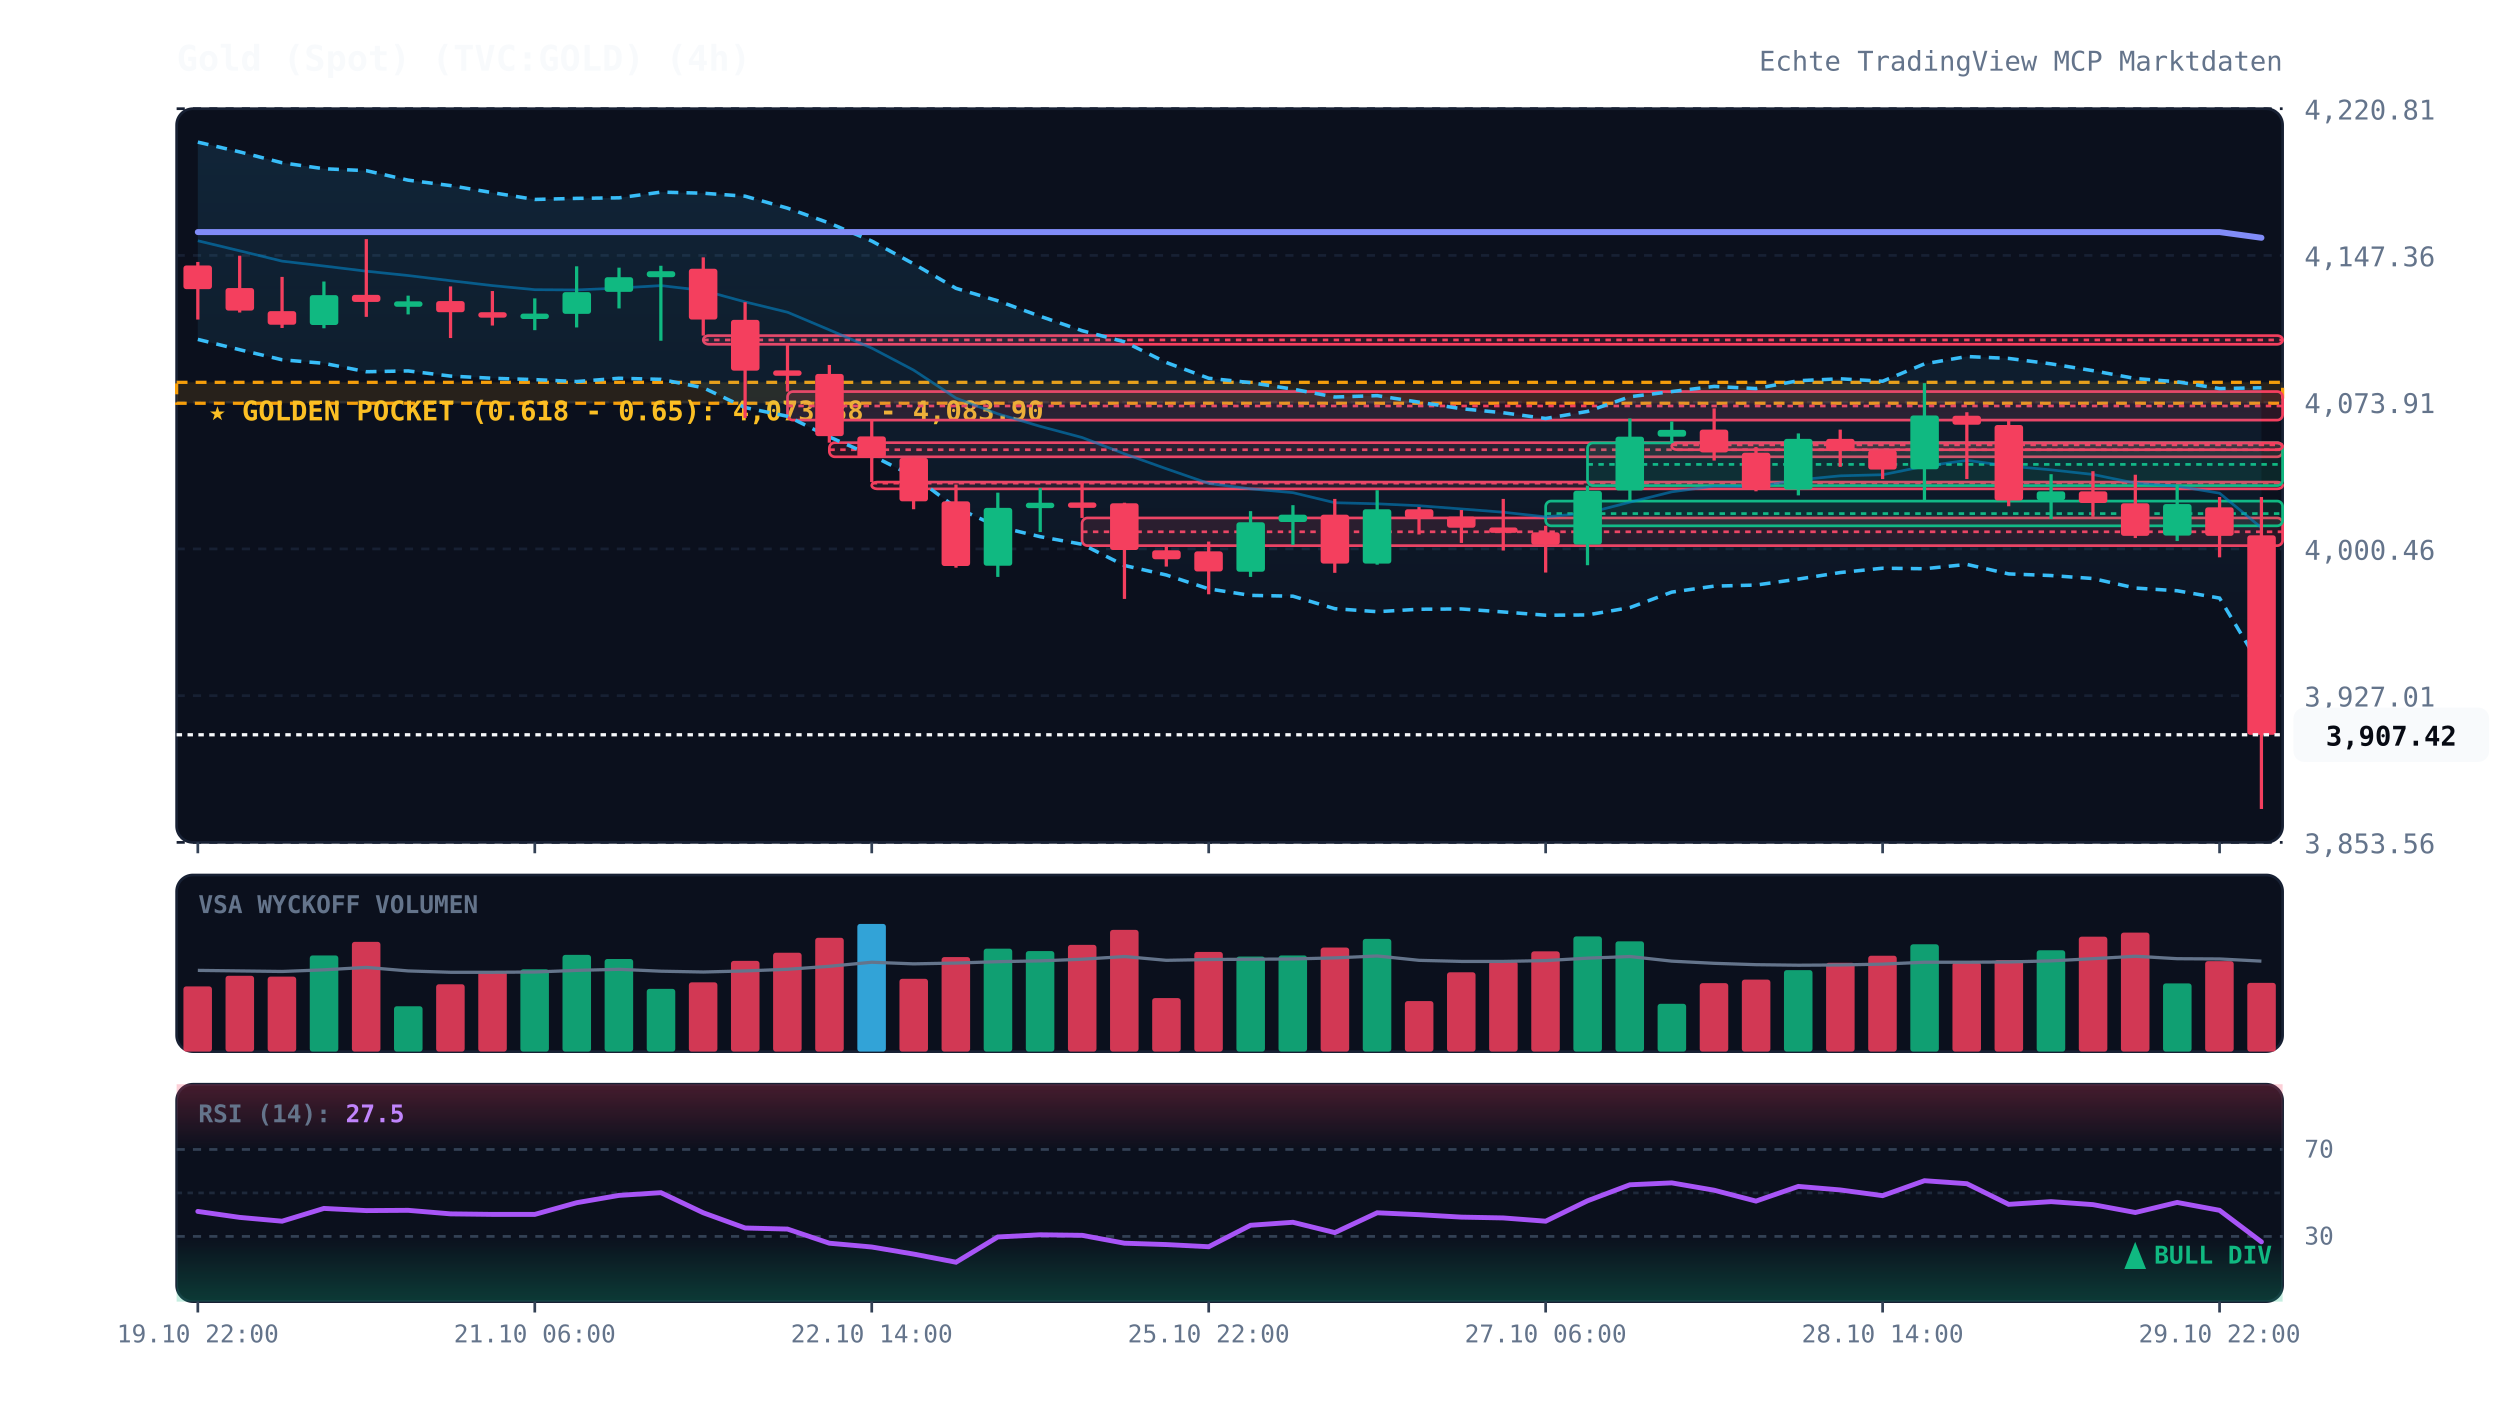
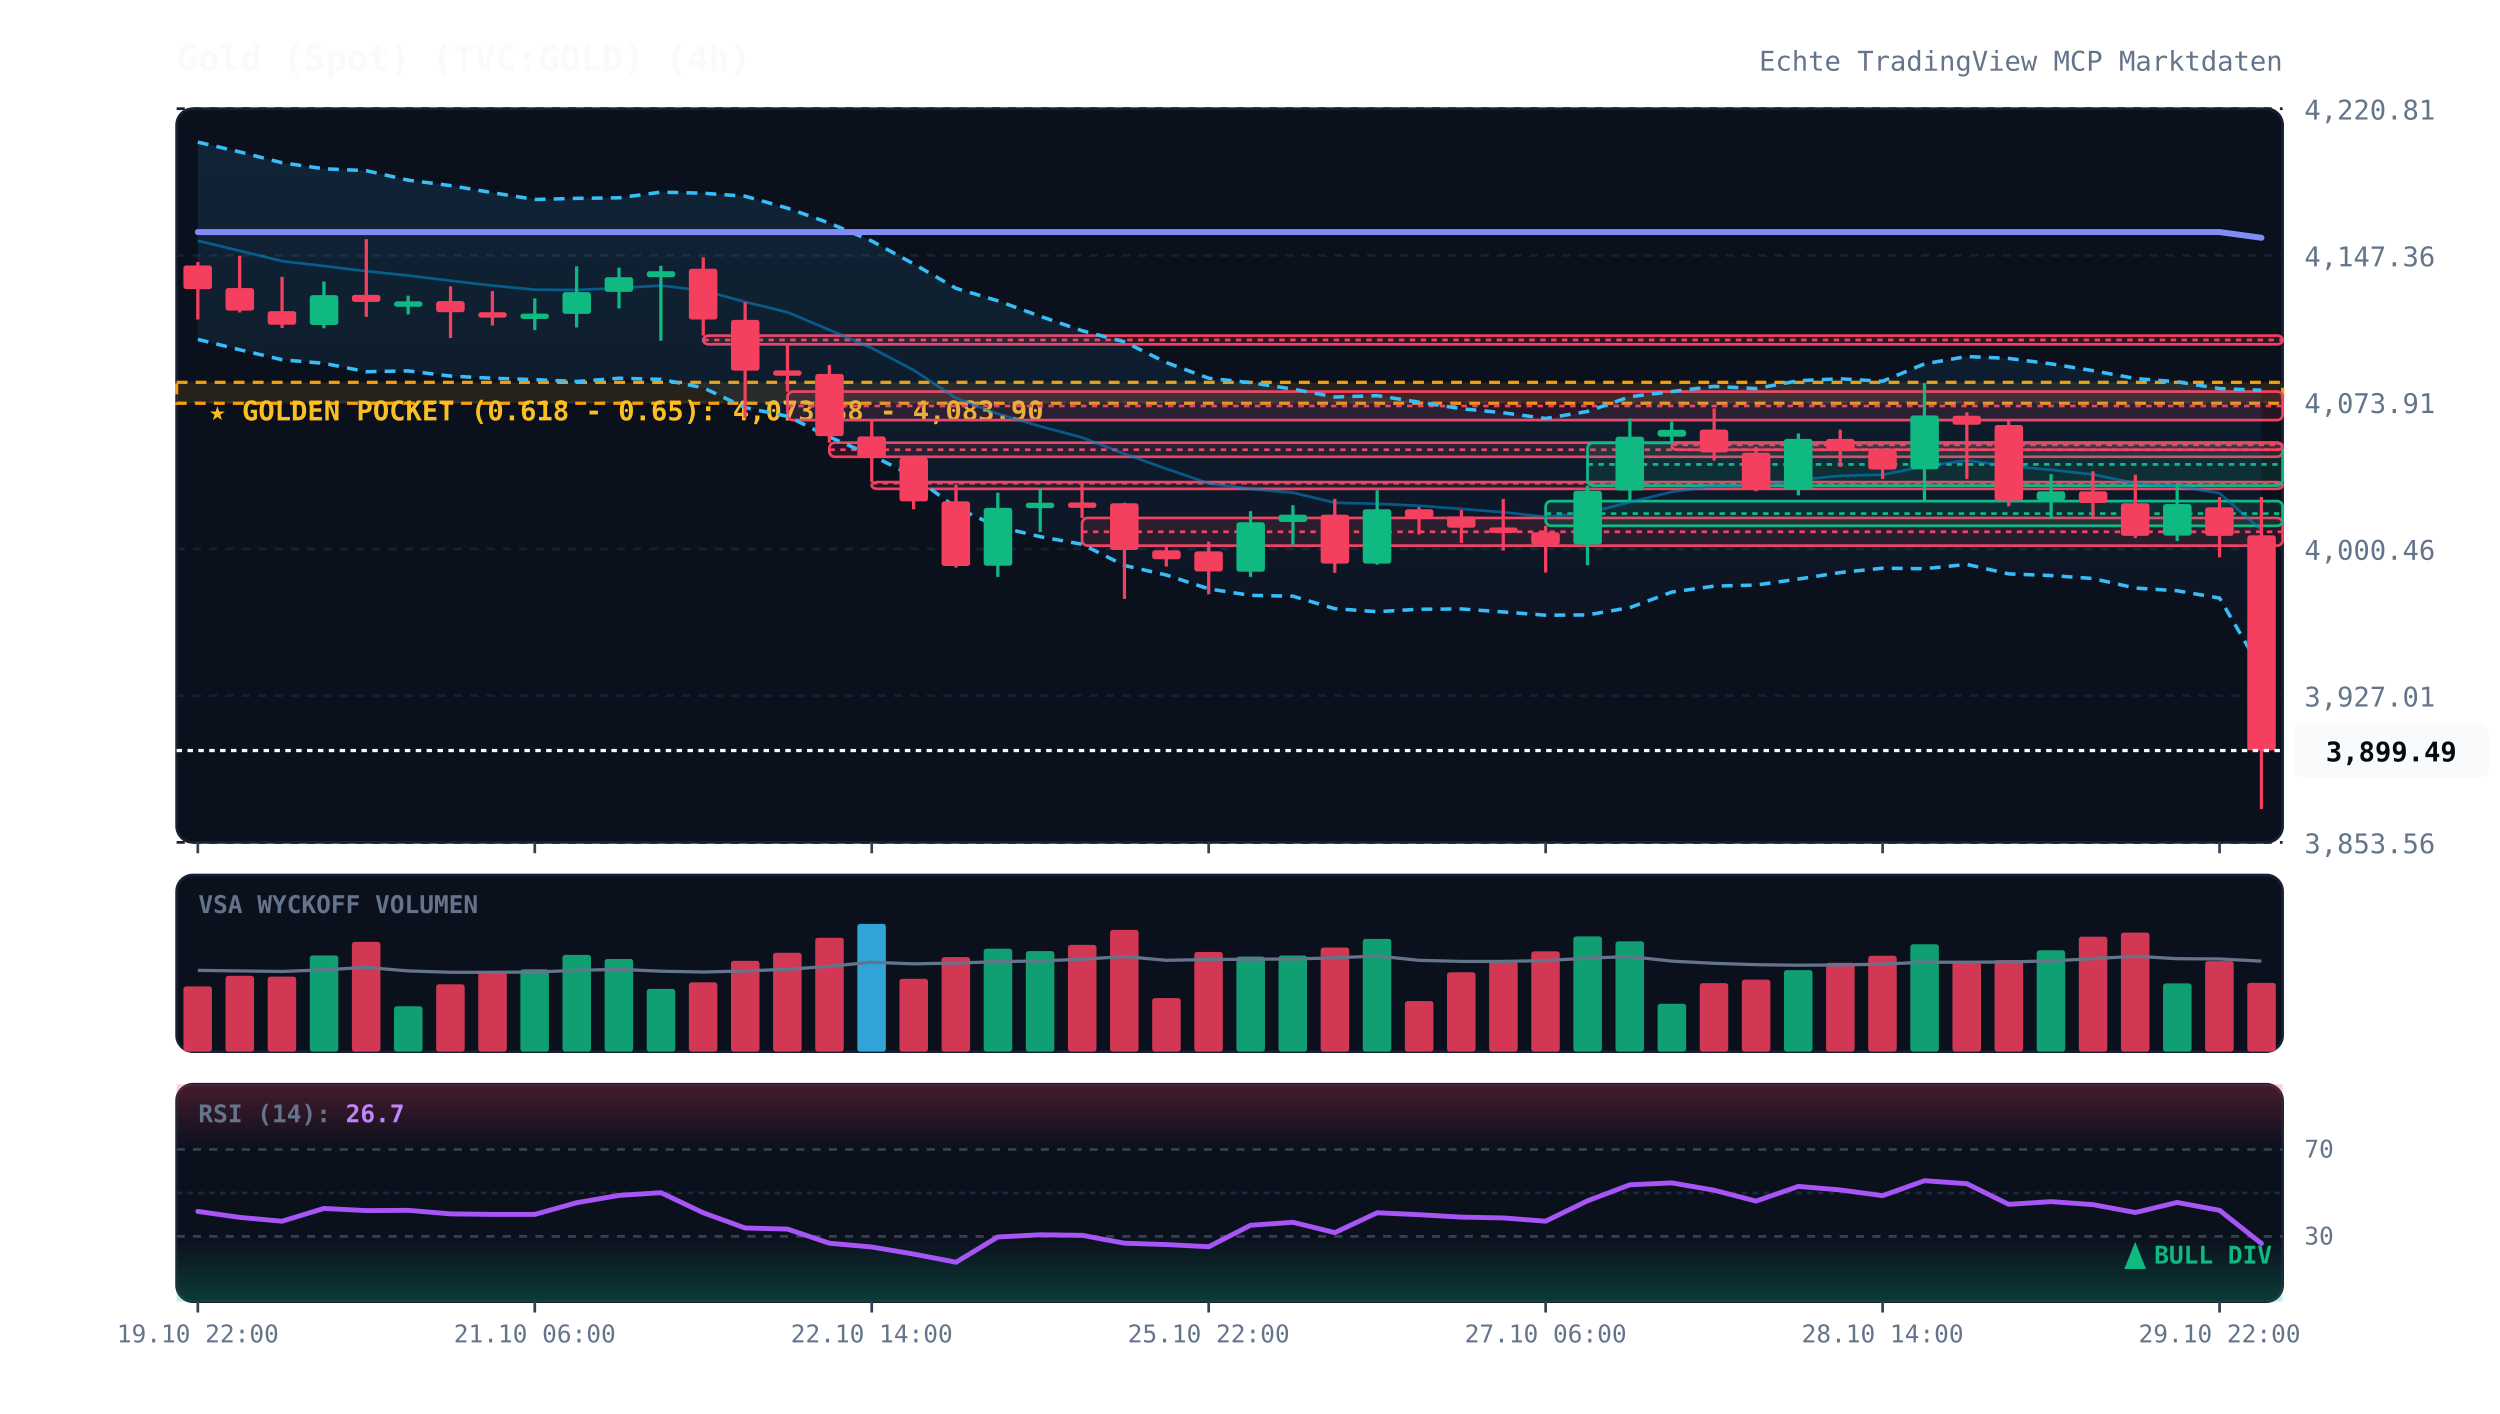
<svg xmlns="http://www.w3.org/2000/svg" viewBox="0 0 920 520" width="100%" height="100%" style="background:#070a13; font-family:'JetBrains Mono', monospace;">
  <defs>
    <linearGradient id="cloud-grad" x1="0%" y1="0%" x2="0%" y2="100%">
      <stop offset="0%" stop-color="#38bdf8" stop-opacity="0.12" />
      <stop offset="100%" stop-color="#38bdf8" stop-opacity="0.02" />
    </linearGradient>
    <linearGradient id="rsi-overbought" x1="0%" y1="0%" x2="0%" y2="100%">
      <stop offset="0%" stop-color="#f43f5e" stop-opacity="0.25" />
      <stop offset="100%" stop-color="#f43f5e" stop-opacity="0.0" />
    </linearGradient>
    <linearGradient id="rsi-oversold" x1="0%" y1="0%" x2="0%" y2="100%">
      <stop offset="0%" stop-color="#10b981" stop-opacity="0.0" />
      <stop offset="100%" stop-color="#10b981" stop-opacity="0.25" />
    </linearGradient>
  </defs>
  <rect x="65" y="40" width="775" height="270" fill="#0b101d" rx="6" stroke="#172033" stroke-width="1" />
  <rect x="65" y="322" width="775" height="65" fill="#0b101d" rx="6" stroke="#172033" stroke-width="1" />
  <rect x="65" y="399" width="775" height="80" fill="#0b101d" rx="6" stroke="#172033" stroke-width="1" />
  <line x1="65" y1="310.0" x2="840" y2="310.0" stroke="#172033" stroke-dasharray="3,3" stroke-width="1" />
  <text x="848" y="314.0" fill="#64748b" font-size="10" text-anchor="start">3,853.56</text>
  <line x1="65" y1="256.0" x2="840" y2="256.0" stroke="#172033" stroke-dasharray="3,3" stroke-width="1" />
  <text x="848" y="260.0" fill="#64748b" font-size="10" text-anchor="start">3,927.01</text>
  <line x1="65" y1="202.0" x2="840" y2="202.0" stroke="#172033" stroke-dasharray="3,3" stroke-width="1" />
  <text x="848" y="206.0" fill="#64748b" font-size="10" text-anchor="start">4,000.46</text>
  <line x1="65" y1="148.0" x2="840" y2="148.0" stroke="#172033" stroke-dasharray="3,3" stroke-width="1" />
  <text x="848" y="152.0" fill="#64748b" font-size="10" text-anchor="start">4,073.91</text>
  <line x1="65" y1="94.0" x2="840" y2="94.0" stroke="#172033" stroke-dasharray="3,3" stroke-width="1" />
  <text x="848" y="98.0" fill="#64748b" font-size="10" text-anchor="start">4,147.36</text>
  <line x1="65" y1="40.0" x2="840" y2="40.0" stroke="#172033" stroke-dasharray="3,3" stroke-width="1" />
  <text x="848" y="44.0" fill="#64748b" font-size="10" text-anchor="start">4,220.81</text>
  <rect x="65" y="140.7" width="775" height="7.7" fill="rgba(245, 158, 11, 0.12)" stroke="#f59e0b" stroke-dasharray="4,3" stroke-width="1.2" />
  <text x="77" y="154.7" fill="#fbbf24" font-size="10" font-weight="bold">★ GOLDEN POCKET (0.618 - 0.65): 4,073.38 - 4,083.90</text>
  <rect x="258.8" y="123.5" width="581.2" height="3.2" fill="rgba(244, 63, 94, 0.13)" stroke="#f43f5e" stroke-width="1" rx="2" />
  <line x1="258.8" y1="125.1" x2="840" y2="125.1" stroke="#f43f5e" stroke-dasharray="2,2" stroke-width="1" />
  <rect x="289.8" y="144.1" width="550.2" height="10.5" fill="rgba(244, 63, 94, 0.13)" stroke="#f43f5e" stroke-width="1" rx="2" />
  <line x1="289.8" y1="149.4" x2="840" y2="149.4" stroke="#f43f5e" stroke-dasharray="2,2" stroke-width="1" />
  <rect x="305.2" y="162.9" width="534.8" height="5.2" fill="rgba(244, 63, 94, 0.13)" stroke="#f43f5e" stroke-width="1" rx="2" />
  <line x1="305.2" y1="165.5" x2="840" y2="165.5" stroke="#f43f5e" stroke-dasharray="2,2" stroke-width="1" />
  <rect x="320.8" y="177.4" width="519.2" height="2.5" fill="rgba(244, 63, 94, 0.13)" stroke="#f43f5e" stroke-width="1" rx="2" />
  <line x1="320.8" y1="177.8" x2="840" y2="177.8" stroke="#f43f5e" stroke-dasharray="2,2" stroke-width="1" />
  <rect x="398.2" y="190.6" width="441.8" height="10.2" fill="rgba(244, 63, 94, 0.13)" stroke="#f43f5e" stroke-width="1" rx="2" />
  <line x1="398.2" y1="195.7" x2="840" y2="195.7" stroke="#f43f5e" stroke-dasharray="2,2" stroke-width="1" />
  <rect x="568.8" y="184.4" width="271.2" height="9.1" fill="rgba(16, 185, 129, 0.13)" stroke="#10b981" stroke-width="1" rx="2" />
  <line x1="568.8" y1="189.0" x2="840" y2="189.0" stroke="#10b981" stroke-dasharray="2,2" stroke-width="1" />
  <rect x="584.2" y="163.0" width="255.8" height="15.7" fill="rgba(16, 185, 129, 0.13)" stroke="#10b981" stroke-width="1" rx="2" />
  <line x1="584.2" y1="170.9" x2="840" y2="170.9" stroke="#10b981" stroke-dasharray="2,2" stroke-width="1" />
  <rect x="615.2" y="163.0" width="224.8" height="2.5" fill="rgba(244, 63, 94, 0.13)" stroke="#f43f5e" stroke-width="1" rx="2" />
  <line x1="615.2" y1="163.7" x2="840" y2="163.7" stroke="#f43f5e" stroke-dasharray="2,2" stroke-width="1" />
-   <polygon points="72.8,52.3 88.2,55.9 103.8,59.9 119.2,62.1 134.8,62.8 150.2,66.3 165.8,68.3 181.2,70.9 196.8,73.4 212.2,73.0 227.8,72.8 243.2,70.7 258.8,71.1 274.2,72.2 289.8,76.6 305.2,82.1 320.8,88.7 336.2,97.1 351.8,106.1 367.2,110.7 382.8,116.4 398.2,121.7 413.8,125.8 429.2,133.4 444.8,139.2 460.2,140.8 475.8,143.2 491.2,146.1 506.8,145.6 522.2,148.0 537.8,150.4 553.2,151.9 568.8,154.0 584.2,151.4 599.8,146.0 615.2,144.1 630.8,142.2 646.2,143.0 661.8,140.1 677.2,139.4 692.8,140.3 708.2,133.9 723.8,131.2 739.2,131.9 754.8,133.9 770.2,136.4 785.8,139.3 801.2,140.5 816.8,143.0 832.2,142.7 832.2,245.7 816.8,220.1 801.2,217.4 785.8,216.4 770.2,212.9 754.8,211.8 739.2,211.2 723.8,207.7 708.2,209.3 692.8,209.1 677.2,210.7 661.8,213.1 646.2,215.3 630.8,215.7 615.2,217.9 599.8,223.6 584.2,226.3 568.8,226.4 553.2,225.2 537.8,224.1 522.2,224.2 506.8,225.1 491.2,224.0 475.8,219.4 460.2,219.1 444.8,216.7 429.2,211.6 413.8,208.1 398.2,200.3 382.8,197.5 367.2,193.8 351.8,186.8 336.2,175.3 320.8,167.6 305.2,160.8 289.8,153.2 274.2,150.0 258.8,142.7 243.2,139.6 227.8,139.2 212.2,140.4 196.8,139.7 181.2,139.2 165.8,138.4 150.2,136.5 134.8,136.8 119.2,133.7 103.8,132.4 88.2,128.7 72.8,124.9" fill="url(#cloud-grad)" />
-   <polyline points="72.8,52.3 88.2,55.9 103.8,59.9 119.2,62.1 134.8,62.8 150.2,66.3 165.8,68.3 181.2,70.9 196.8,73.4 212.2,73.0 227.8,72.8 243.2,70.7 258.8,71.1 274.2,72.2 289.8,76.6 305.2,82.1 320.8,88.7 336.2,97.1 351.8,106.1 367.2,110.7 382.8,116.4 398.2,121.7 413.8,125.8 429.2,133.4 444.8,139.2 460.2,140.8 475.8,143.2 491.2,146.1 506.8,145.6 522.2,148.0 537.8,150.4 553.2,151.9 568.8,154.0 584.2,151.4 599.8,146.0 615.2,144.1 630.8,142.2 646.2,143.0 661.8,140.1 677.2,139.4 692.8,140.3 708.2,133.9 723.8,131.2 739.2,131.9 754.8,133.9 770.2,136.4 785.8,139.3 801.2,140.5 816.8,143.0 832.2,142.7" fill="none" stroke="#38bdf8" stroke-width="1.3" stroke-dasharray="4,3" />
-   <polyline points="72.8,124.9 88.2,128.7 103.8,132.4 119.2,133.7 134.8,136.8 150.2,136.5 165.8,138.4 181.2,139.2 196.8,139.7 212.2,140.4 227.8,139.2 243.2,139.6 258.8,142.7 274.2,150.0 289.8,153.2 305.2,160.8 320.8,167.6 336.2,175.3 351.8,186.8 367.2,193.8 382.8,197.5 398.2,200.3 413.8,208.1 429.2,211.6 444.8,216.7 460.2,219.1 475.8,219.4 491.2,224.0 506.8,225.1 522.2,224.2 537.8,224.1 553.2,225.2 568.8,226.4 584.2,226.3 599.8,223.6 615.2,217.9 630.8,215.7 646.2,215.3 661.8,213.1 677.2,210.7 692.8,209.1 708.2,209.3 723.8,207.7 739.2,211.2 754.8,211.8 770.2,212.9 785.8,216.4 801.2,217.4 816.8,220.1 832.2,245.7" fill="none" stroke="#38bdf8" stroke-width="1.3" stroke-dasharray="4,3" />
-   <polyline points="72.8,88.6 88.2,92.3 103.8,96.1 119.2,97.9 134.8,99.8 150.2,101.4 165.8,103.3 181.2,105.1 196.8,106.6 212.2,106.7 227.8,106.0 243.2,105.1 258.8,106.9 274.2,111.1 289.8,114.9 305.2,121.4 320.8,128.1 336.2,136.2 351.8,146.5 367.2,152.3 382.8,156.9 398.2,161.0 413.8,167.0 429.2,172.5 444.8,177.9 460.2,179.9 475.8,181.3 491.2,185.0 506.8,185.4 522.2,186.1 537.8,187.3 553.2,188.5 568.8,190.2 584.2,188.8 599.8,184.8 615.2,181.0 630.8,178.9 646.2,179.1 661.8,176.6 677.2,175.1 692.8,174.7 708.2,171.6 723.8,169.4 739.2,171.5 754.8,172.9 770.2,174.6 785.8,177.8 801.2,178.9 816.8,181.5 832.2,194.2" fill="none" stroke="#0284c7" stroke-width="1.0" stroke-opacity="0.6" />
+   <polygon points="72.8,52.3 88.2,55.9 103.8,59.9 119.2,62.1 134.8,62.8 150.2,66.3 165.8,68.3 181.2,70.9 196.8,73.4 212.2,73.0 227.8,72.8 243.2,70.7 258.8,71.1 274.2,72.2 289.8,76.6 305.2,82.1 320.8,88.7 336.2,97.1 351.8,106.1 367.2,110.7 382.8,116.4 398.2,121.7 413.8,125.8 429.2,133.4 444.8,139.2 460.2,140.8 475.8,143.2 491.2,146.1 506.8,145.6 522.2,148.0 537.8,150.4 553.2,151.9 568.8,154.0 584.2,151.4 599.8,146.0 615.2,144.1 630.8,142.2 646.2,143.0 661.8,140.1 677.2,139.4 692.8,140.3 708.2,133.9 723.8,131.2 739.2,131.9 754.8,133.9 770.2,136.4 785.8,139.3 801.2,140.5 816.8,143.0 832.2,143.6 832.2,246.5 816.8,220.1 801.2,217.4 785.8,216.4 770.2,212.9 754.8,211.8 739.2,211.2 723.8,207.7 708.2,209.3 692.8,209.1 677.2,210.7 661.8,213.1 646.2,215.3 630.8,215.7 615.2,217.9 599.8,223.6 584.2,226.3 568.8,226.4 553.2,225.2 537.8,224.1 522.2,224.2 506.8,225.1 491.2,224.0 475.8,219.4 460.2,219.1 444.8,216.7 429.2,211.6 413.8,208.1 398.2,200.3 382.8,197.5 367.2,193.8 351.8,186.8 336.2,175.3 320.8,167.6 305.2,160.8 289.8,153.2 274.2,150.0 258.8,142.7 243.2,139.6 227.8,139.2 212.2,140.4 196.8,139.7 181.2,139.2 165.8,138.4 150.2,136.5 134.8,136.8 119.2,133.7 103.8,132.4 88.2,128.7 72.8,124.9" fill="url(#cloud-grad)" />
+   <polyline points="72.8,52.3 88.2,55.9 103.8,59.9 119.2,62.1 134.8,62.8 150.2,66.3 165.8,68.3 181.2,70.9 196.8,73.4 212.2,73.0 227.8,72.8 243.2,70.7 258.8,71.1 274.2,72.2 289.8,76.6 305.2,82.1 320.8,88.7 336.2,97.1 351.8,106.1 367.2,110.7 382.8,116.4 398.2,121.7 413.8,125.8 429.2,133.4 444.8,139.2 460.2,140.8 475.8,143.2 491.2,146.1 506.8,145.6 522.2,148.0 537.8,150.4 553.2,151.9 568.8,154.0 584.2,151.4 599.8,146.0 615.2,144.1 630.8,142.2 646.2,143.0 661.8,140.1 677.2,139.4 692.8,140.3 708.2,133.9 723.8,131.2 739.2,131.9 754.8,133.9 770.2,136.4 785.8,139.3 801.2,140.5 816.8,143.0 832.2,143.6" fill="none" stroke="#38bdf8" stroke-width="1.3" stroke-dasharray="4,3" />
+   <polyline points="72.8,124.9 88.2,128.7 103.8,132.4 119.2,133.7 134.8,136.8 150.2,136.5 165.8,138.4 181.2,139.2 196.8,139.7 212.2,140.4 227.8,139.2 243.2,139.6 258.8,142.7 274.2,150.0 289.8,153.2 305.2,160.8 320.8,167.6 336.2,175.3 351.8,186.8 367.2,193.8 382.8,197.5 398.2,200.3 413.8,208.1 429.2,211.6 444.8,216.7 460.2,219.1 475.8,219.4 491.2,224.0 506.8,225.1 522.2,224.2 537.8,224.1 553.2,225.2 568.8,226.4 584.2,226.3 599.8,223.6 615.2,217.9 630.8,215.7 646.2,215.3 661.8,213.1 677.2,210.7 692.8,209.1 708.2,209.3 723.8,207.7 739.2,211.2 754.8,211.8 770.2,212.9 785.8,216.4 801.2,217.4 816.8,220.1 832.2,246.5" fill="none" stroke="#38bdf8" stroke-width="1.3" stroke-dasharray="4,3" />
+   <polyline points="72.8,88.6 88.2,92.3 103.8,96.1 119.2,97.9 134.8,99.8 150.2,101.4 165.8,103.3 181.2,105.1 196.8,106.6 212.2,106.7 227.8,106.0 243.2,105.1 258.8,106.9 274.2,111.1 289.8,114.9 305.2,121.4 320.8,128.1 336.2,136.2 351.8,146.5 367.2,152.3 382.8,156.9 398.2,161.0 413.8,167.0 429.2,172.5 444.8,177.9 460.2,179.9 475.8,181.3 491.2,185.0 506.8,185.4 522.2,186.1 537.8,187.3 553.2,188.5 568.8,190.2 584.2,188.8 599.8,184.8 615.2,181.0 630.8,178.9 646.2,179.1 661.8,176.6 677.2,175.1 692.8,174.7 708.2,171.6 723.8,169.4 739.2,171.5 754.8,172.9 770.2,174.6 785.8,177.8 801.2,178.9 816.8,181.5 832.2,195.1" fill="none" stroke="#0284c7" stroke-width="1.0" stroke-opacity="0.6" />
  <polyline points="72.8,85.4 88.2,85.4 103.8,85.4 119.2,85.4 134.8,85.4 150.2,85.4 165.8,85.4 181.2,85.4 196.8,85.4 212.2,85.4 227.8,85.4 243.2,85.4 258.8,85.4 274.2,85.4 289.8,85.4 305.2,85.4 320.8,85.4 336.2,85.4 351.8,85.4 367.2,85.4 382.8,85.4 398.2,85.4 413.8,85.4 429.2,85.4 444.8,85.4 460.2,85.4 475.8,85.4 491.2,85.4 506.8,85.4 522.2,85.4 537.8,85.4 553.2,85.4 568.8,85.4 584.2,85.4 599.8,85.4 615.2,85.4 630.8,85.4 646.2,85.4 661.8,85.4 677.2,85.4 692.8,85.4 708.2,85.4 723.8,85.4 739.2,85.4 754.8,85.4 770.2,85.4 785.8,85.4 801.2,85.4 816.8,85.4 832.2,87.5" fill="none" stroke="#818cf8" stroke-width="2.2" stroke-linecap="round" />
  <line x1="72.8" y1="96.4" x2="72.8" y2="117.6" stroke="#f43f5e" stroke-width="1.2" />
  <rect x="67.5" y="97.7" width="10.5" height="8.7" fill="#f43f5e" rx="1" />
  <line x1="88.2" y1="94.1" x2="88.2" y2="115.0" stroke="#f43f5e" stroke-width="1.2" />
  <rect x="83.0" y="106.0" width="10.5" height="8.3" fill="#f43f5e" rx="1" />
  <line x1="103.8" y1="101.9" x2="103.8" y2="120.7" stroke="#f43f5e" stroke-width="1.2" />
  <rect x="98.5" y="114.5" width="10.5" height="5.0" fill="#f43f5e" rx="1" />
  <line x1="119.2" y1="103.6" x2="119.2" y2="120.8" stroke="#10b981" stroke-width="1.2" />
  <rect x="114.0" y="108.6" width="10.5" height="11.0" fill="#10b981" rx="1" />
  <line x1="134.8" y1="88.0" x2="134.8" y2="116.6" stroke="#f43f5e" stroke-width="1.2" />
  <rect x="129.5" y="108.5" width="10.5" height="2.6" fill="#f43f5e" rx="1" />
  <line x1="150.2" y1="108.8" x2="150.2" y2="115.7" stroke="#10b981" stroke-width="1.2" />
  <rect x="145.0" y="110.9" width="10.5" height="2.0" fill="#10b981" rx="1" />
  <line x1="165.8" y1="105.4" x2="165.8" y2="124.4" stroke="#f43f5e" stroke-width="1.2" />
  <rect x="160.5" y="110.8" width="10.5" height="4.1" fill="#f43f5e" rx="1" />
  <line x1="181.2" y1="107.1" x2="181.2" y2="119.8" stroke="#f43f5e" stroke-width="1.2" />
  <rect x="176.0" y="114.9" width="10.5" height="2.0" fill="#f43f5e" rx="1" />
  <line x1="196.8" y1="109.8" x2="196.8" y2="121.5" stroke="#10b981" stroke-width="1.2" />
  <rect x="191.5" y="115.4" width="10.5" height="2.0" fill="#10b981" rx="1" />
  <line x1="212.2" y1="98.0" x2="212.2" y2="120.5" stroke="#10b981" stroke-width="1.2" />
  <rect x="207.0" y="107.5" width="10.5" height="8.0" fill="#10b981" rx="1" />
  <line x1="227.8" y1="98.5" x2="227.8" y2="113.5" stroke="#10b981" stroke-width="1.2" />
  <rect x="222.5" y="102.0" width="10.5" height="5.4" fill="#10b981" rx="1" />
  <line x1="243.2" y1="97.8" x2="243.2" y2="125.4" stroke="#10b981" stroke-width="1.2" />
  <rect x="238.0" y="99.8" width="10.5" height="2.2" fill="#10b981" rx="1" />
  <line x1="258.8" y1="94.7" x2="258.8" y2="123.5" stroke="#f43f5e" stroke-width="1.2" />
  <rect x="253.5" y="98.9" width="10.5" height="18.7" fill="#f43f5e" rx="1" />
  <line x1="274.2" y1="111.2" x2="274.2" y2="153.8" stroke="#f43f5e" stroke-width="1.2" />
  <rect x="269.0" y="117.7" width="10.5" height="18.7" fill="#f43f5e" rx="1" />
  <line x1="289.8" y1="126.8" x2="289.8" y2="144.1" stroke="#f43f5e" stroke-width="1.2" />
  <rect x="284.5" y="136.3" width="10.5" height="2.0" fill="#f43f5e" rx="1" />
  <line x1="305.2" y1="134.3" x2="305.2" y2="162.9" stroke="#f43f5e" stroke-width="1.2" />
  <rect x="300.0" y="137.6" width="10.5" height="22.9" fill="#f43f5e" rx="1" />
  <line x1="320.8" y1="154.6" x2="320.8" y2="177.4" stroke="#f43f5e" stroke-width="1.2" />
  <rect x="315.5" y="160.6" width="10.5" height="7.9" fill="#f43f5e" rx="1" />
  <line x1="336.2" y1="168.1" x2="336.2" y2="187.4" stroke="#f43f5e" stroke-width="1.2" />
  <rect x="331.0" y="168.5" width="10.5" height="16.0" fill="#f43f5e" rx="1" />
  <line x1="351.8" y1="178.3" x2="351.8" y2="208.9" stroke="#f43f5e" stroke-width="1.2" />
  <rect x="346.5" y="184.5" width="10.5" height="23.8" fill="#f43f5e" rx="1" />
  <line x1="367.2" y1="181.3" x2="367.2" y2="212.3" stroke="#10b981" stroke-width="1.2" />
  <rect x="362.0" y="186.9" width="10.5" height="21.3" fill="#10b981" rx="1" />
  <line x1="382.8" y1="179.6" x2="382.8" y2="195.8" stroke="#10b981" stroke-width="1.2" />
  <rect x="377.5" y="185.0" width="10.5" height="2.0" fill="#10b981" rx="1" />
  <line x1="398.2" y1="177.3" x2="398.2" y2="190.6" stroke="#f43f5e" stroke-width="1.2" />
  <rect x="393.0" y="184.9" width="10.5" height="2.0" fill="#f43f5e" rx="1" />
  <line x1="413.8" y1="185.0" x2="413.8" y2="220.4" stroke="#f43f5e" stroke-width="1.2" />
  <rect x="408.5" y="185.2" width="10.5" height="17.2" fill="#f43f5e" rx="1" />
  <line x1="429.2" y1="200.8" x2="429.2" y2="208.5" stroke="#f43f5e" stroke-width="1.2" />
  <rect x="424.0" y="202.5" width="10.5" height="3.3" fill="#f43f5e" rx="1" />
  <line x1="444.8" y1="199.3" x2="444.8" y2="218.7" stroke="#f43f5e" stroke-width="1.2" />
  <rect x="439.5" y="202.9" width="10.5" height="7.4" fill="#f43f5e" rx="1" />
  <line x1="460.2" y1="188.1" x2="460.2" y2="212.3" stroke="#10b981" stroke-width="1.2" />
  <rect x="455.0" y="192.2" width="10.5" height="18.2" fill="#10b981" rx="1" />
  <line x1="475.8" y1="185.9" x2="475.8" y2="200.5" stroke="#10b981" stroke-width="1.2" />
  <rect x="470.5" y="189.4" width="10.5" height="2.7" fill="#10b981" rx="1" />
  <line x1="491.2" y1="183.6" x2="491.2" y2="210.8" stroke="#f43f5e" stroke-width="1.2" />
  <rect x="486.0" y="189.4" width="10.5" height="18.0" fill="#f43f5e" rx="1" />
  <line x1="506.8" y1="180.4" x2="506.8" y2="207.8" stroke="#10b981" stroke-width="1.2" />
  <rect x="501.5" y="187.4" width="10.5" height="20.0" fill="#10b981" rx="1" />
  <line x1="522.2" y1="186.6" x2="522.2" y2="196.7" stroke="#f43f5e" stroke-width="1.2" />
  <rect x="517.0" y="187.4" width="10.5" height="3.2" fill="#f43f5e" rx="1" />
  <line x1="537.8" y1="187.7" x2="537.8" y2="199.8" stroke="#f43f5e" stroke-width="1.2" />
  <rect x="532.5" y="190.1" width="10.5" height="4.1" fill="#f43f5e" rx="1" />
  <line x1="553.2" y1="183.6" x2="553.2" y2="202.6" stroke="#f43f5e" stroke-width="1.2" />
  <rect x="548.0" y="194.1" width="10.5" height="2.0" fill="#f43f5e" rx="1" />
  <line x1="568.8" y1="193.5" x2="568.8" y2="210.7" stroke="#f43f5e" stroke-width="1.2" />
  <rect x="563.5" y="195.9" width="10.5" height="4.6" fill="#f43f5e" rx="1" />
  <line x1="584.2" y1="178.7" x2="584.2" y2="208.0" stroke="#10b981" stroke-width="1.2" />
  <rect x="579.0" y="180.6" width="10.5" height="19.8" fill="#10b981" rx="1" />
  <line x1="599.8" y1="154.0" x2="599.8" y2="184.4" stroke="#10b981" stroke-width="1.2" />
  <rect x="594.5" y="160.7" width="10.5" height="19.8" fill="#10b981" rx="1" />
  <line x1="615.2" y1="155.1" x2="615.2" y2="163.0" stroke="#10b981" stroke-width="1.2" />
  <rect x="610.0" y="158.2" width="10.5" height="2.5" fill="#10b981" rx="1" />
  <line x1="630.8" y1="150.3" x2="630.8" y2="169.5" stroke="#f43f5e" stroke-width="1.2" />
  <rect x="625.5" y="158.1" width="10.5" height="8.4" fill="#f43f5e" rx="1" />
  <line x1="646.2" y1="164.5" x2="646.2" y2="180.8" stroke="#f43f5e" stroke-width="1.2" />
  <rect x="641.0" y="166.6" width="10.5" height="13.5" fill="#f43f5e" rx="1" />
  <line x1="661.8" y1="159.5" x2="661.8" y2="182.3" stroke="#10b981" stroke-width="1.2" />
  <rect x="656.5" y="161.5" width="10.5" height="18.7" fill="#10b981" rx="1" />
  <line x1="677.2" y1="158.1" x2="677.2" y2="171.8" stroke="#f43f5e" stroke-width="1.2" />
  <rect x="672.0" y="161.5" width="10.5" height="4.3" fill="#f43f5e" rx="1" />
  <line x1="692.8" y1="165.3" x2="692.8" y2="176.3" stroke="#f43f5e" stroke-width="1.2" />
  <rect x="687.5" y="165.7" width="10.5" height="7.1" fill="#f43f5e" rx="1" />
  <line x1="708.2" y1="141.0" x2="708.2" y2="184.3" stroke="#10b981" stroke-width="1.2" />
  <rect x="703.0" y="152.9" width="10.5" height="19.8" fill="#10b981" rx="1" />
  <line x1="723.8" y1="151.7" x2="723.8" y2="176.3" stroke="#f43f5e" stroke-width="1.2" />
  <rect x="718.5" y="153.0" width="10.5" height="3.3" fill="#f43f5e" rx="1" />
  <line x1="739.2" y1="154.7" x2="739.2" y2="186.3" stroke="#f43f5e" stroke-width="1.2" />
  <rect x="734.0" y="156.4" width="10.5" height="27.8" fill="#f43f5e" rx="1" />
  <line x1="754.8" y1="174.5" x2="754.8" y2="191.0" stroke="#10b981" stroke-width="1.2" />
  <rect x="749.5" y="180.8" width="10.5" height="3.3" fill="#10b981" rx="1" />
  <line x1="770.2" y1="173.4" x2="770.2" y2="190.2" stroke="#f43f5e" stroke-width="1.2" />
  <rect x="765.0" y="180.8" width="10.5" height="4.3" fill="#f43f5e" rx="1" />
  <line x1="785.8" y1="174.7" x2="785.8" y2="198.0" stroke="#f43f5e" stroke-width="1.2" />
  <rect x="780.5" y="185.2" width="10.5" height="12.0" fill="#f43f5e" rx="1" />
  <line x1="801.2" y1="178.4" x2="801.2" y2="199.1" stroke="#10b981" stroke-width="1.2" />
  <rect x="796.0" y="185.5" width="10.5" height="11.6" fill="#10b981" rx="1" />
  <line x1="816.8" y1="182.9" x2="816.8" y2="205.1" stroke="#f43f5e" stroke-width="1.2" />
  <rect x="811.5" y="186.7" width="10.5" height="10.5" fill="#f43f5e" rx="1" />
  <line x1="832.2" y1="182.9" x2="832.2" y2="297.7" stroke="#f43f5e" stroke-width="1.2" />
-   <rect x="827.0" y="197.0" width="10.5" height="73.4" fill="#f43f5e" rx="1" />
-   <line x1="65" y1="270.4" x2="840" y2="270.4" stroke="#f8fafc" stroke-width="1.2" stroke-dasharray="2,2" />
-   <rect x="844" y="260.4" width="72" height="20" fill="#f8fafc" rx="4" />
-   <text x="880" y="274.4" fill="#070a13" font-size="10" font-weight="bold" text-anchor="middle">3,907.42</text>
+   <rect x="827.0" y="197.0" width="10.5" height="79.2" fill="#f43f5e" rx="1" />
+   <line x1="65" y1="276.2" x2="840" y2="276.2" stroke="#f8fafc" stroke-width="1.2" stroke-dasharray="2,2" />
+   <rect x="844" y="266.2" width="72" height="20" fill="#f8fafc" rx="4" />
+   <text x="880" y="280.2" fill="#070a13" font-size="10" font-weight="bold" text-anchor="middle">3,899.49</text>
  <text x="73" y="336" fill="#64748b" font-size="9" font-weight="bold">VSA WYCKOFF VOLUMEN</text>
  <rect x="67.5" y="363.0" width="10.5" height="24.0" fill="#f43f5e" opacity="0.85" rx="1" />
  <rect x="83.0" y="359.1" width="10.5" height="27.9" fill="#f43f5e" opacity="0.85" rx="1" />
  <rect x="98.5" y="359.4" width="10.5" height="27.6" fill="#f43f5e" opacity="0.85" rx="1" />
  <rect x="114.0" y="351.6" width="10.5" height="35.4" fill="#10b981" opacity="0.85" rx="1" />
  <rect x="129.5" y="346.6" width="10.5" height="40.4" fill="#f43f5e" opacity="0.85" rx="1" />
  <rect x="145.0" y="370.3" width="10.5" height="16.7" fill="#10b981" opacity="0.85" rx="1" />
  <rect x="160.5" y="362.2" width="10.5" height="24.8" fill="#f43f5e" opacity="0.85" rx="1" />
  <rect x="176.0" y="357.4" width="10.5" height="29.6" fill="#f43f5e" opacity="0.85" rx="1" />
  <rect x="191.5" y="356.7" width="10.5" height="30.3" fill="#10b981" opacity="0.85" rx="1" />
  <rect x="207.0" y="351.4" width="10.5" height="35.6" fill="#10b981" opacity="0.85" rx="1" />
  <rect x="222.5" y="352.9" width="10.5" height="34.1" fill="#10b981" opacity="0.85" rx="1" />
  <rect x="238.0" y="363.9" width="10.5" height="23.1" fill="#10b981" opacity="0.85" rx="1" />
  <rect x="253.5" y="361.5" width="10.5" height="25.5" fill="#f43f5e" opacity="0.85" rx="1" />
  <rect x="269.0" y="353.6" width="10.5" height="33.4" fill="#f43f5e" opacity="0.85" rx="1" />
  <rect x="284.5" y="350.6" width="10.5" height="36.4" fill="#f43f5e" opacity="0.85" rx="1" />
  <rect x="300.0" y="345.1" width="10.5" height="41.9" fill="#f43f5e" opacity="0.85" rx="1" />
  <rect x="315.5" y="340.0" width="10.5" height="47.0" fill="#38bdf8" opacity="0.85" rx="1" />
  <rect x="331.0" y="360.2" width="10.5" height="26.8" fill="#f43f5e" opacity="0.85" rx="1" />
  <rect x="346.5" y="352.2" width="10.5" height="34.8" fill="#f43f5e" opacity="0.85" rx="1" />
  <rect x="362.0" y="349.1" width="10.5" height="37.9" fill="#10b981" opacity="0.85" rx="1" />
  <rect x="377.5" y="350.0" width="10.5" height="37.0" fill="#10b981" opacity="0.85" rx="1" />
  <rect x="393.0" y="347.7" width="10.5" height="39.3" fill="#f43f5e" opacity="0.85" rx="1" />
  <rect x="408.5" y="342.2" width="10.5" height="44.8" fill="#f43f5e" opacity="0.85" rx="1" />
  <rect x="424.0" y="367.3" width="10.5" height="19.7" fill="#f43f5e" opacity="0.85" rx="1" />
  <rect x="439.5" y="350.3" width="10.5" height="36.7" fill="#f43f5e" opacity="0.85" rx="1" />
  <rect x="455.0" y="352.0" width="10.5" height="35.0" fill="#10b981" opacity="0.85" rx="1" />
  <rect x="470.5" y="351.6" width="10.5" height="35.4" fill="#10b981" opacity="0.85" rx="1" />
  <rect x="486.0" y="348.7" width="10.5" height="38.3" fill="#f43f5e" opacity="0.85" rx="1" />
  <rect x="501.5" y="345.5" width="10.5" height="41.5" fill="#10b981" opacity="0.85" rx="1" />
  <rect x="517.0" y="368.4" width="10.5" height="18.6" fill="#f43f5e" opacity="0.85" rx="1" />
  <rect x="532.5" y="357.8" width="10.5" height="29.2" fill="#f43f5e" opacity="0.85" rx="1" />
  <rect x="548.0" y="353.8" width="10.5" height="33.2" fill="#f43f5e" opacity="0.85" rx="1" />
  <rect x="563.5" y="350.1" width="10.5" height="36.9" fill="#f43f5e" opacity="0.85" rx="1" />
  <rect x="579.0" y="344.6" width="10.5" height="42.4" fill="#10b981" opacity="0.85" rx="1" />
  <rect x="594.5" y="346.4" width="10.5" height="40.6" fill="#10b981" opacity="0.85" rx="1" />
  <rect x="610.0" y="369.4" width="10.5" height="17.6" fill="#10b981" opacity="0.85" rx="1" />
  <rect x="625.5" y="361.8" width="10.5" height="25.2" fill="#f43f5e" opacity="0.85" rx="1" />
  <rect x="641.0" y="360.5" width="10.5" height="26.5" fill="#f43f5e" opacity="0.85" rx="1" />
  <rect x="656.5" y="357.0" width="10.5" height="30.0" fill="#10b981" opacity="0.85" rx="1" />
  <rect x="672.0" y="354.3" width="10.5" height="32.7" fill="#f43f5e" opacity="0.85" rx="1" />
  <rect x="687.5" y="351.7" width="10.5" height="35.3" fill="#f43f5e" opacity="0.85" rx="1" />
  <rect x="703.0" y="347.5" width="10.5" height="39.5" fill="#10b981" opacity="0.85" rx="1" />
  <rect x="718.5" y="354.2" width="10.5" height="32.8" fill="#f43f5e" opacity="0.85" rx="1" />
  <rect x="734.0" y="353.3" width="10.5" height="33.7" fill="#f43f5e" opacity="0.85" rx="1" />
  <rect x="749.5" y="349.7" width="10.5" height="37.3" fill="#10b981" opacity="0.85" rx="1" />
  <rect x="765.0" y="344.7" width="10.5" height="42.3" fill="#f43f5e" opacity="0.85" rx="1" />
  <rect x="780.5" y="343.2" width="10.5" height="43.8" fill="#f43f5e" opacity="0.85" rx="1" />
  <rect x="796.0" y="361.9" width="10.5" height="25.1" fill="#10b981" opacity="0.85" rx="1" />
  <rect x="811.5" y="353.7" width="10.5" height="33.3" fill="#f43f5e" opacity="0.85" rx="1" />
  <rect x="827.0" y="361.7" width="10.5" height="25.3" fill="#f43f5e" opacity="0.85" rx="1" />
  <polyline points="72.8,357.1 88.2,357.3 103.8,357.5 119.2,356.9 134.8,356.0 150.2,357.3 165.8,357.8 181.2,357.8 196.8,357.7 212.2,357.1 227.8,356.7 243.2,357.4 258.8,357.7 274.2,357.3 289.8,356.7 305.2,355.6 320.8,354.1 336.2,354.7 351.8,354.4 367.2,353.9 382.8,353.6 398.2,353.0 413.8,352.0 429.2,353.4 444.8,353.1 460.2,353.0 475.8,352.9 491.2,352.5 506.8,351.8 522.2,353.4 537.8,353.8 553.2,353.8 568.8,353.5 584.2,352.6 599.8,352.0 615.2,353.7 630.8,354.5 646.2,355.0 661.8,355.2 677.2,355.1 692.8,354.8 708.2,354.1 723.8,354.1 739.2,354.0 754.8,353.6 770.2,352.8 785.8,351.9 801.2,352.8 816.8,352.9 832.2,353.7" fill="none" stroke="#64748b" stroke-width="1.2" />
  <rect x="65" y="399" width="775" height="24.0" fill="url(#rsi-overbought)" />
  <rect x="65" y="455.0" width="775" height="24.0" fill="url(#rsi-oversold)" />
  <line x1="65" y1="423.0" x2="840" y2="423.0" stroke="#334155" stroke-dasharray="3,3" stroke-width="1" />
  <text x="848" y="426.0" fill="#64748b" font-size="9">70</text>
  <line x1="65" y1="439.0" x2="840" y2="439.0" stroke="#1e293b" stroke-dasharray="2,2" stroke-width="1" />
  <line x1="65" y1="455.0" x2="840" y2="455.0" stroke="#334155" stroke-dasharray="3,3" stroke-width="1" />
  <text x="848" y="458.0" fill="#64748b" font-size="9">30</text>
-   <polyline points="72.8,445.8 88.2,448.0 103.8,449.4 119.2,444.7 134.8,445.5 150.2,445.4 165.8,446.7 181.2,446.9 196.8,446.9 212.2,442.6 227.8,439.9 243.2,438.9 258.8,446.3 274.2,451.9 289.8,452.3 305.2,457.5 320.8,458.9 336.2,461.5 351.8,464.5 367.2,455.2 382.8,454.4 398.2,454.6 413.8,457.5 429.2,458.0 444.8,458.8 460.2,450.9 475.8,449.8 491.2,453.6 506.8,446.3 522.2,447.0 537.8,447.9 553.2,448.2 568.8,449.4 584.2,441.9 599.8,436.0 615.2,435.3 630.8,438.0 646.2,442.0 661.8,436.6 677.2,437.9 692.8,440.0 708.2,434.5 723.8,435.6 739.2,443.2 754.8,442.2 770.2,443.3 785.8,446.2 801.2,442.5 816.8,445.4 832.2,457.0" fill="none" stroke="#a855f7" stroke-width="1.8" stroke-linecap="round" />
+   <polyline points="72.8,445.8 88.2,448.0 103.8,449.4 119.2,444.7 134.8,445.5 150.2,445.4 165.8,446.7 181.2,446.9 196.8,446.9 212.2,442.6 227.8,439.9 243.2,438.9 258.8,446.3 274.2,451.9 289.8,452.3 305.2,457.5 320.8,458.9 336.2,461.5 351.8,464.5 367.2,455.2 382.8,454.4 398.2,454.6 413.8,457.5 429.2,458.0 444.8,458.8 460.2,450.9 475.8,449.8 491.2,453.6 506.8,446.3 522.2,447.0 537.8,447.9 553.2,448.2 568.8,449.4 584.2,441.9 599.8,436.0 615.2,435.3 630.8,438.0 646.2,442.0 661.8,436.6 677.2,437.9 692.8,440.0 708.2,434.5 723.8,435.6 739.2,443.2 754.8,442.2 770.2,443.3 785.8,446.2 801.2,442.5 816.8,445.4 832.2,457.6" fill="none" stroke="#a855f7" stroke-width="1.8" stroke-linecap="round" />
  <g transform="translate(785.75, 467)">
    <path d="M 0 -10 L 4 0 L -4 0 Z" fill="#10b981" />
    <text x="7" y="-2" fill="#10b981" font-size="9" font-weight="bold">BULL DIV</text>
  </g>
-   <text x="73" y="413" fill="#64748b" font-size="9" font-weight="bold">RSI (14): <tspan fill="#c084fc">27.5</tspan>
+   <text x="73" y="413" fill="#64748b" font-size="9" font-weight="bold">RSI (14): <tspan fill="#c084fc">26.7</tspan>
  </text>
  <line x1="72.8" y1="310" x2="72.8" y2="314" stroke="#334155" stroke-width="1" />
  <line x1="72.8" y1="479" x2="72.8" y2="483" stroke="#334155" stroke-width="1" />
  <text x="72.8" y="494" fill="#64748b" font-size="9" text-anchor="middle">19.10 22:00</text>
  <line x1="196.8" y1="310" x2="196.8" y2="314" stroke="#334155" stroke-width="1" />
  <line x1="196.8" y1="479" x2="196.8" y2="483" stroke="#334155" stroke-width="1" />
  <text x="196.8" y="494" fill="#64748b" font-size="9" text-anchor="middle">21.10 06:00</text>
  <line x1="320.8" y1="310" x2="320.8" y2="314" stroke="#334155" stroke-width="1" />
  <line x1="320.8" y1="479" x2="320.8" y2="483" stroke="#334155" stroke-width="1" />
  <text x="320.8" y="494" fill="#64748b" font-size="9" text-anchor="middle">22.10 14:00</text>
  <line x1="444.8" y1="310" x2="444.8" y2="314" stroke="#334155" stroke-width="1" />
  <line x1="444.8" y1="479" x2="444.8" y2="483" stroke="#334155" stroke-width="1" />
  <text x="444.8" y="494" fill="#64748b" font-size="9" text-anchor="middle">25.10 22:00</text>
  <line x1="568.8" y1="310" x2="568.8" y2="314" stroke="#334155" stroke-width="1" />
  <line x1="568.8" y1="479" x2="568.8" y2="483" stroke="#334155" stroke-width="1" />
  <text x="568.8" y="494" fill="#64748b" font-size="9" text-anchor="middle">27.10 06:00</text>
  <line x1="692.8" y1="310" x2="692.8" y2="314" stroke="#334155" stroke-width="1" />
  <line x1="692.8" y1="479" x2="692.8" y2="483" stroke="#334155" stroke-width="1" />
  <text x="692.8" y="494" fill="#64748b" font-size="9" text-anchor="middle">28.10 14:00</text>
  <line x1="816.8" y1="310" x2="816.8" y2="314" stroke="#334155" stroke-width="1" />
  <line x1="816.8" y1="479" x2="816.8" y2="483" stroke="#334155" stroke-width="1" />
  <text x="816.8" y="494" fill="#64748b" font-size="9" text-anchor="middle">29.10 22:00</text>
  <text x="65" y="26" fill="#f8fafc" font-size="13" font-weight="bold">Gold (Spot) (TVC:GOLD) (4h)</text>
  <text x="840" y="26" fill="#64748b" font-size="10" text-anchor="end">Echte TradingView MCP Marktdaten</text>
</svg>
